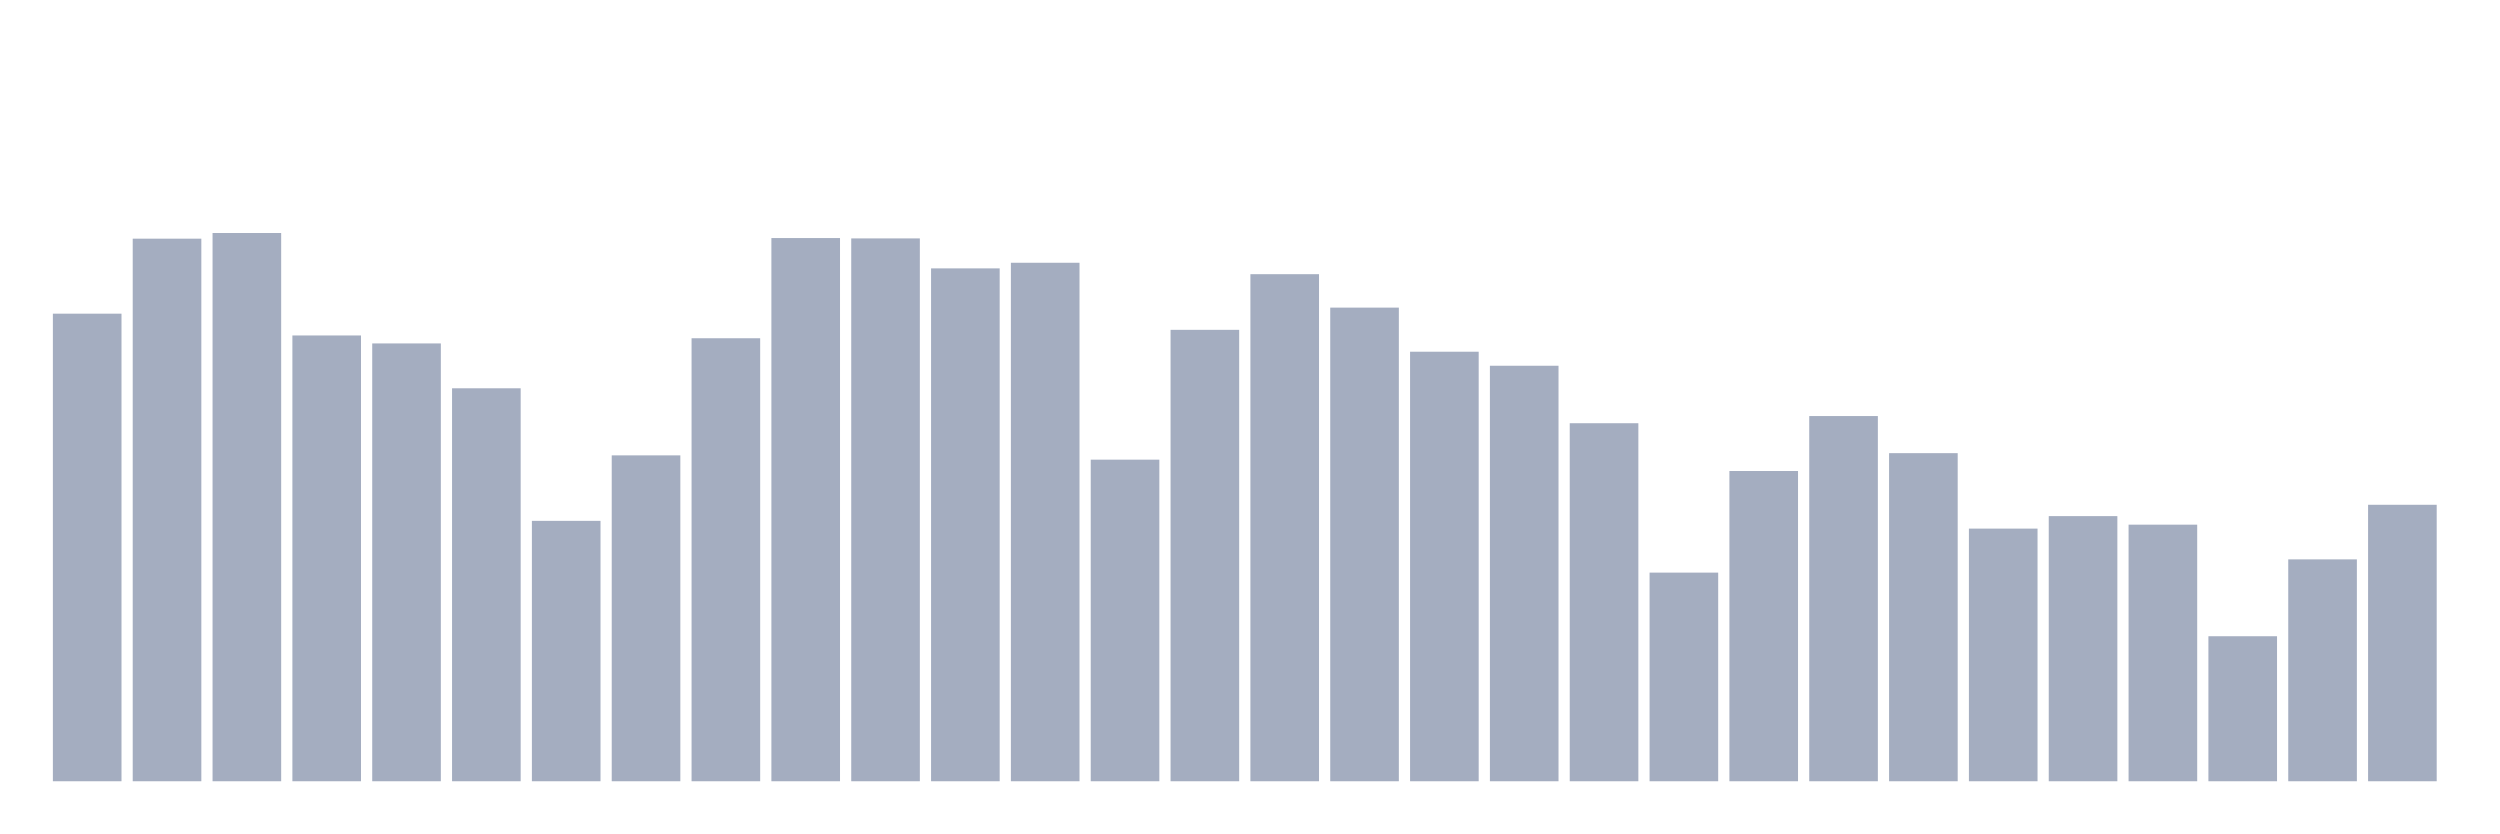
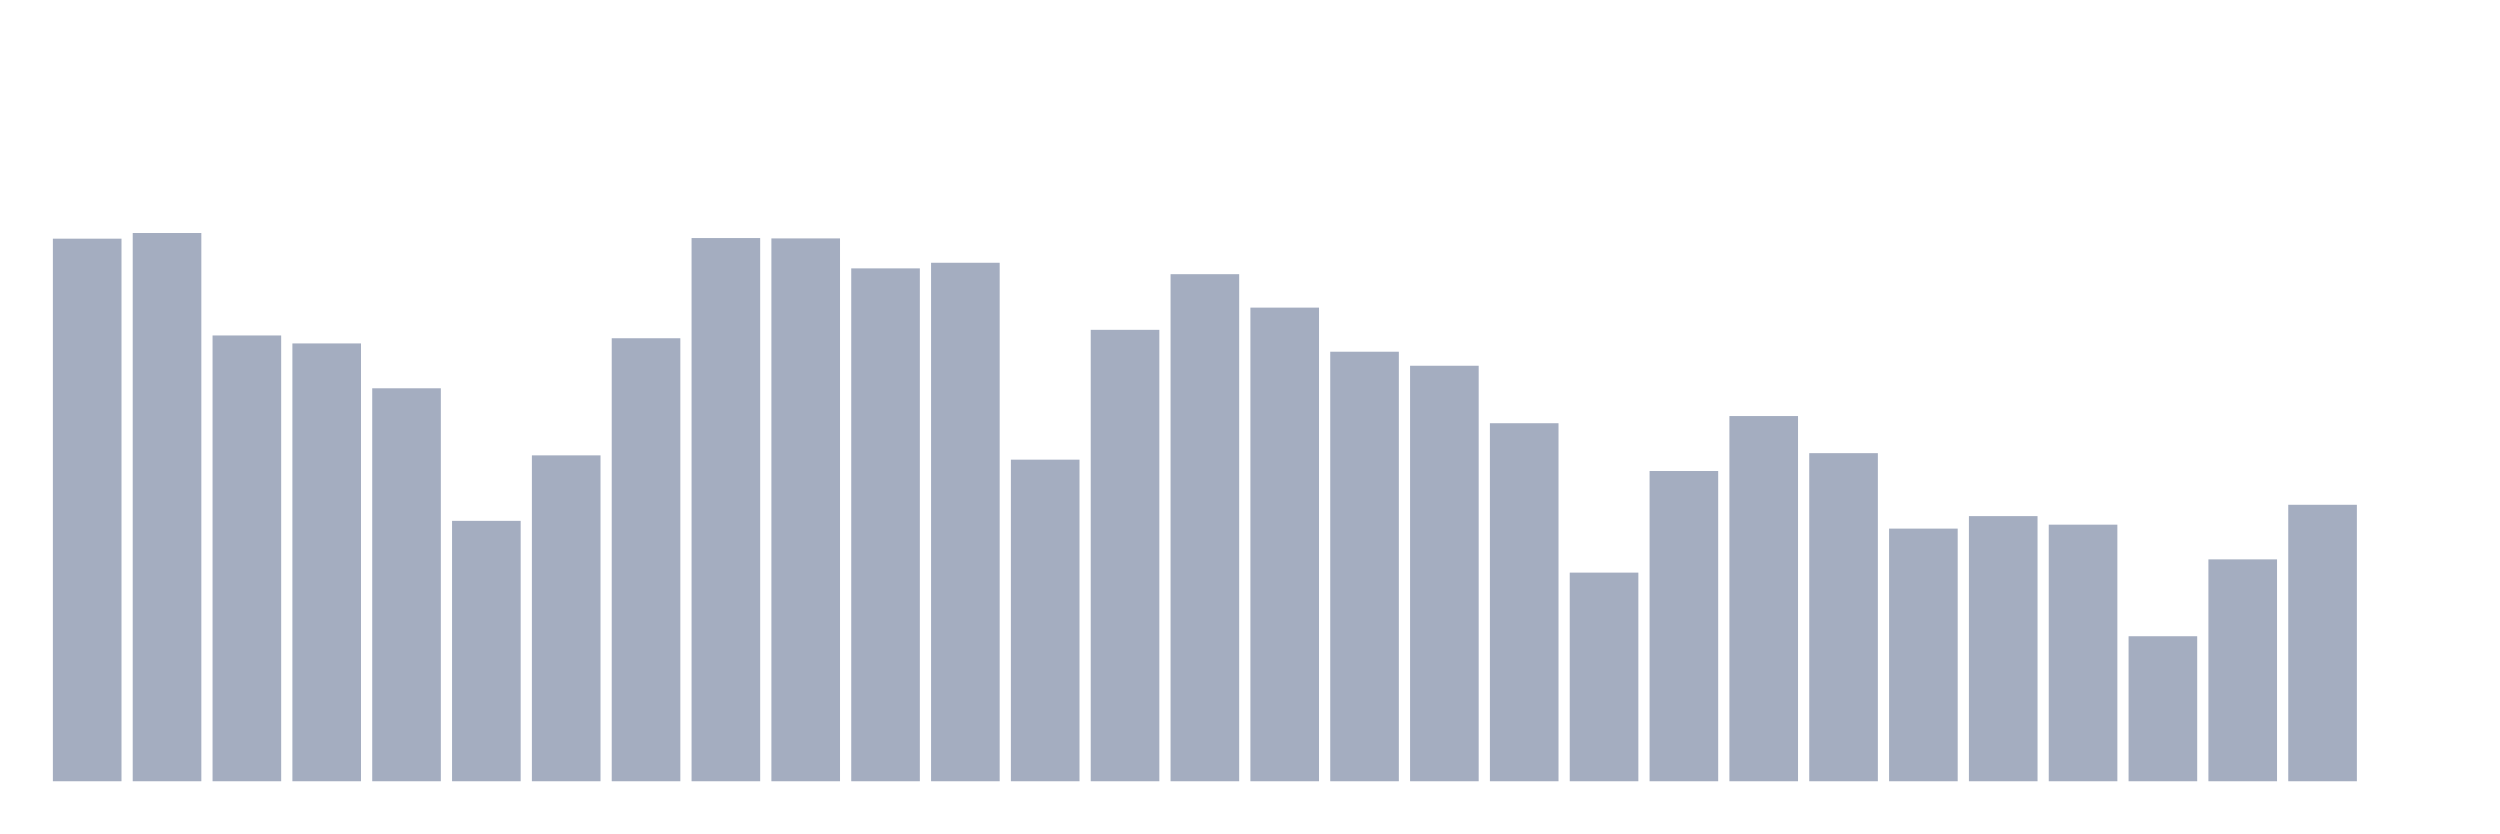
<svg xmlns="http://www.w3.org/2000/svg" viewBox="0 0 480 160">
  <g transform="translate(10,10)">
-     <rect class="bar" x="0.153" width="13.175" y="50.226" height="89.774" fill="rgb(164,173,192)" />
-     <rect class="bar" x="15.482" width="13.175" y="35.825" height="104.175" fill="rgb(164,173,192)" />
-     <rect class="bar" x="30.81" width="13.175" y="34.737" height="105.263" fill="rgb(164,173,192)" />
-     <rect class="bar" x="46.138" width="13.175" y="54.409" height="85.591" fill="rgb(164,173,192)" />
-     <rect class="bar" x="61.466" width="13.175" y="55.939" height="84.061" fill="rgb(164,173,192)" />
-     <rect class="bar" x="76.794" width="13.175" y="64.551" height="75.449" fill="rgb(164,173,192)" />
-     <rect class="bar" x="92.123" width="13.175" y="90.004" height="49.996" fill="rgb(164,173,192)" />
-     <rect class="bar" x="107.451" width="13.175" y="77.43" height="62.57" fill="rgb(164,173,192)" />
-     <rect class="bar" x="122.779" width="13.175" y="54.944" height="85.056" fill="rgb(164,173,192)" />
-     <rect class="bar" x="138.107" width="13.175" y="35.706" height="104.294" fill="rgb(164,173,192)" />
-     <rect class="bar" x="153.436" width="13.175" y="35.774" height="104.226" fill="rgb(164,173,192)" />
-     <rect class="bar" x="168.764" width="13.175" y="41.529" height="98.471" fill="rgb(164,173,192)" />
-     <rect class="bar" x="184.092" width="13.175" y="40.45" height="99.55" fill="rgb(164,173,192)" />
-     <rect class="bar" x="199.42" width="13.175" y="78.255" height="61.745" fill="rgb(164,173,192)" />
-     <rect class="bar" x="214.748" width="13.175" y="53.329" height="86.671" fill="rgb(164,173,192)" />
-     <rect class="bar" x="230.077" width="13.175" y="42.643" height="97.357" fill="rgb(164,173,192)" />
-     <rect class="bar" x="245.405" width="13.175" y="49.062" height="90.938" fill="rgb(164,173,192)" />
-     <rect class="bar" x="260.733" width="13.175" y="57.529" height="82.471" fill="rgb(164,173,192)" />
-     <rect class="bar" x="276.061" width="13.175" y="60.224" height="79.776" fill="rgb(164,173,192)" />
-     <rect class="bar" x="291.39" width="13.175" y="71.258" height="68.742" fill="rgb(164,173,192)" />
-     <rect class="bar" x="306.718" width="13.175" y="99.942" height="40.058" fill="rgb(164,173,192)" />
-     <rect class="bar" x="322.046" width="13.175" y="80.431" height="59.569" fill="rgb(164,173,192)" />
-     <rect class="bar" x="337.374" width="13.175" y="69.881" height="70.119" fill="rgb(164,173,192)" />
-     <rect class="bar" x="352.702" width="13.175" y="77.005" height="62.995" fill="rgb(164,173,192)" />
-     <rect class="bar" x="368.031" width="13.175" y="91.492" height="48.508" fill="rgb(164,173,192)" />
-     <rect class="bar" x="383.359" width="13.175" y="89.094" height="50.906" fill="rgb(164,173,192)" />
-     <rect class="bar" x="398.687" width="13.175" y="90.735" height="49.265" fill="rgb(164,173,192)" />
-     <rect class="bar" x="414.015" width="13.175" y="112.158" height="27.842" fill="rgb(164,173,192)" />
-     <rect class="bar" x="429.344" width="13.175" y="97.4" height="42.6" fill="rgb(164,173,192)" />
-     <rect class="bar" x="444.672" width="13.175" y="86.918" height="53.082" fill="rgb(164,173,192)" />
+     <rect class="bar" x="0.153" width="13.175" y="35.825" height="104.175" fill="rgb(164,173,192)" />
+     <rect class="bar" x="15.482" width="13.175" y="34.737" height="105.263" fill="rgb(164,173,192)" />
+     <rect class="bar" x="30.81" width="13.175" y="54.409" height="85.591" fill="rgb(164,173,192)" />
+     <rect class="bar" x="46.138" width="13.175" y="55.939" height="84.061" fill="rgb(164,173,192)" />
+     <rect class="bar" x="61.466" width="13.175" y="64.551" height="75.449" fill="rgb(164,173,192)" />
+     <rect class="bar" x="76.794" width="13.175" y="90.004" height="49.996" fill="rgb(164,173,192)" />
+     <rect class="bar" x="92.123" width="13.175" y="77.43" height="62.57" fill="rgb(164,173,192)" />
+     <rect class="bar" x="107.451" width="13.175" y="54.944" height="85.056" fill="rgb(164,173,192)" />
+     <rect class="bar" x="122.779" width="13.175" y="35.706" height="104.294" fill="rgb(164,173,192)" />
+     <rect class="bar" x="138.107" width="13.175" y="35.774" height="104.226" fill="rgb(164,173,192)" />
+     <rect class="bar" x="153.436" width="13.175" y="41.529" height="98.471" fill="rgb(164,173,192)" />
+     <rect class="bar" x="168.764" width="13.175" y="40.45" height="99.55" fill="rgb(164,173,192)" />
+     <rect class="bar" x="184.092" width="13.175" y="78.255" height="61.745" fill="rgb(164,173,192)" />
+     <rect class="bar" x="199.42" width="13.175" y="53.329" height="86.671" fill="rgb(164,173,192)" />
+     <rect class="bar" x="214.748" width="13.175" y="42.643" height="97.357" fill="rgb(164,173,192)" />
+     <rect class="bar" x="230.077" width="13.175" y="49.062" height="90.938" fill="rgb(164,173,192)" />
+     <rect class="bar" x="245.405" width="13.175" y="57.529" height="82.471" fill="rgb(164,173,192)" />
+     <rect class="bar" x="260.733" width="13.175" y="60.224" height="79.776" fill="rgb(164,173,192)" />
+     <rect class="bar" x="276.061" width="13.175" y="71.258" height="68.742" fill="rgb(164,173,192)" />
+     <rect class="bar" x="291.39" width="13.175" y="99.942" height="40.058" fill="rgb(164,173,192)" />
+     <rect class="bar" x="306.718" width="13.175" y="80.431" height="59.569" fill="rgb(164,173,192)" />
+     <rect class="bar" x="322.046" width="13.175" y="69.881" height="70.119" fill="rgb(164,173,192)" />
+     <rect class="bar" x="337.374" width="13.175" y="77.005" height="62.995" fill="rgb(164,173,192)" />
+     <rect class="bar" x="352.702" width="13.175" y="91.492" height="48.508" fill="rgb(164,173,192)" />
+     <rect class="bar" x="368.031" width="13.175" y="89.094" height="50.906" fill="rgb(164,173,192)" />
+     <rect class="bar" x="383.359" width="13.175" y="90.735" height="49.265" fill="rgb(164,173,192)" />
+     <rect class="bar" x="398.687" width="13.175" y="112.158" height="27.842" fill="rgb(164,173,192)" />
+     <rect class="bar" x="414.015" width="13.175" y="97.4" height="42.6" fill="rgb(164,173,192)" />
+     <rect class="bar" x="429.344" width="13.175" y="86.918" height="53.082" fill="rgb(164,173,192)" />
+     <rect class="bar" x="444.672" width="13.175" y="140" height="0" fill="rgb(164,173,192)" />
  </g>
</svg>
